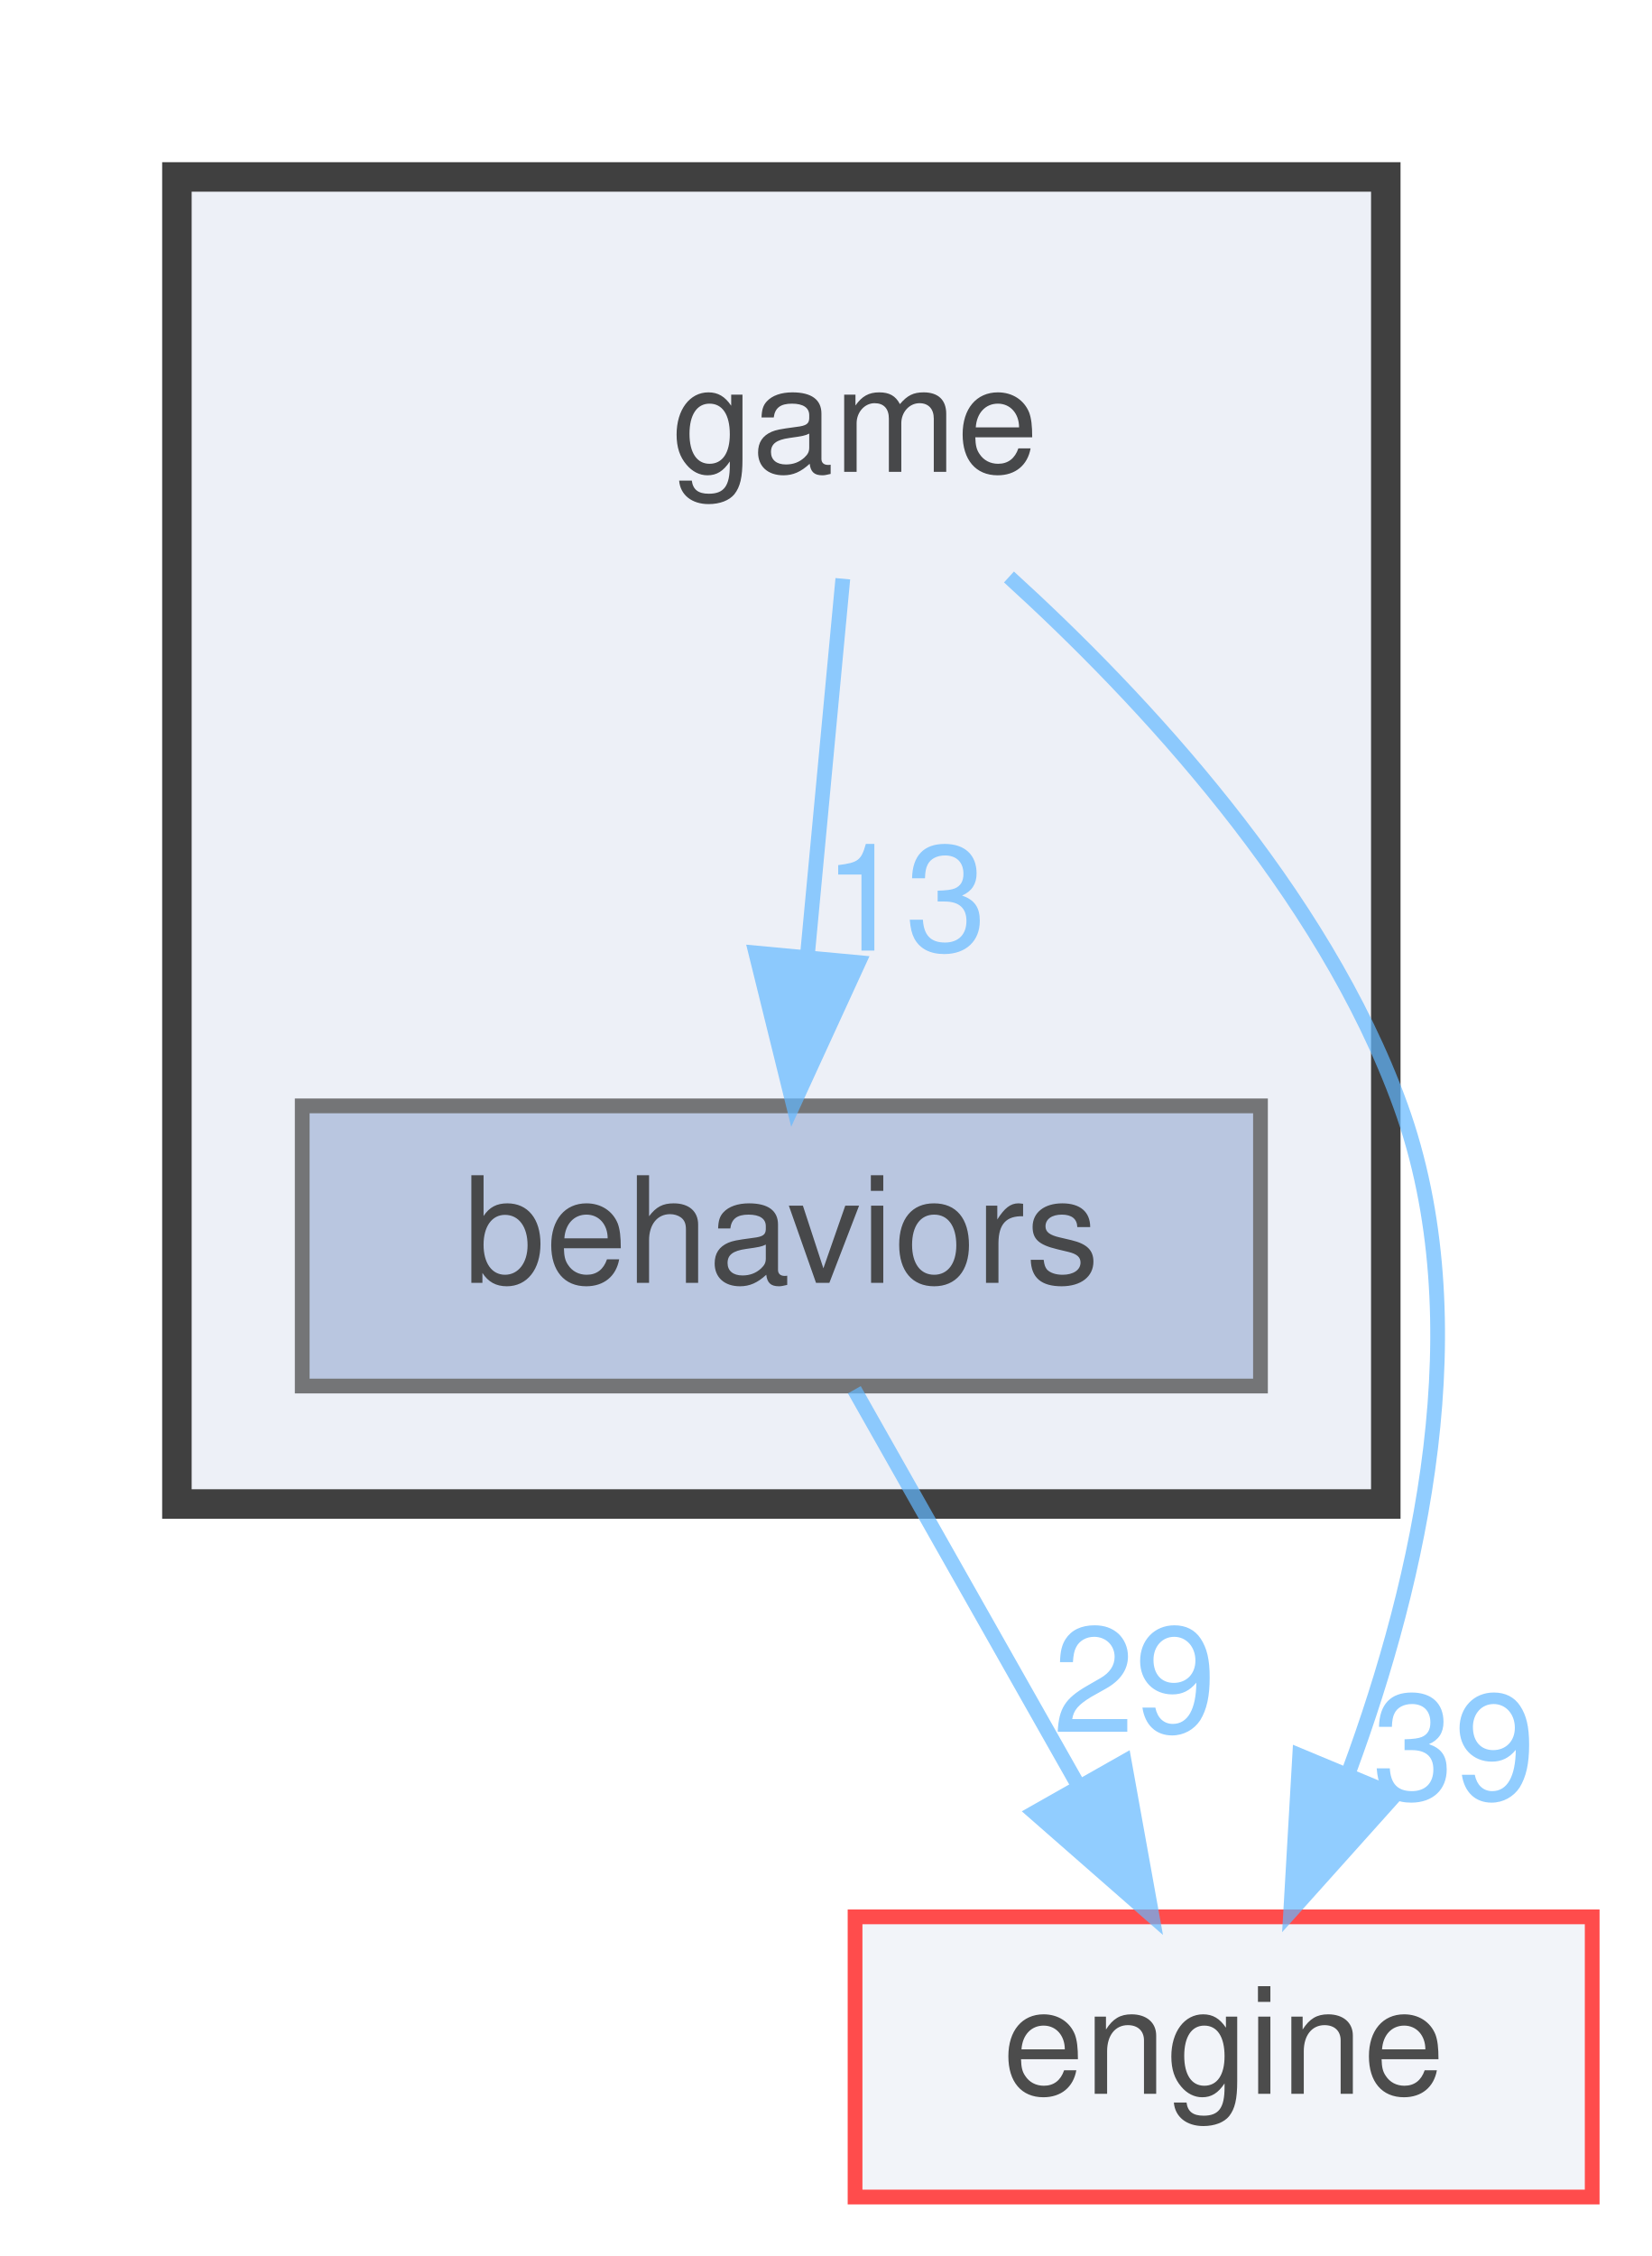
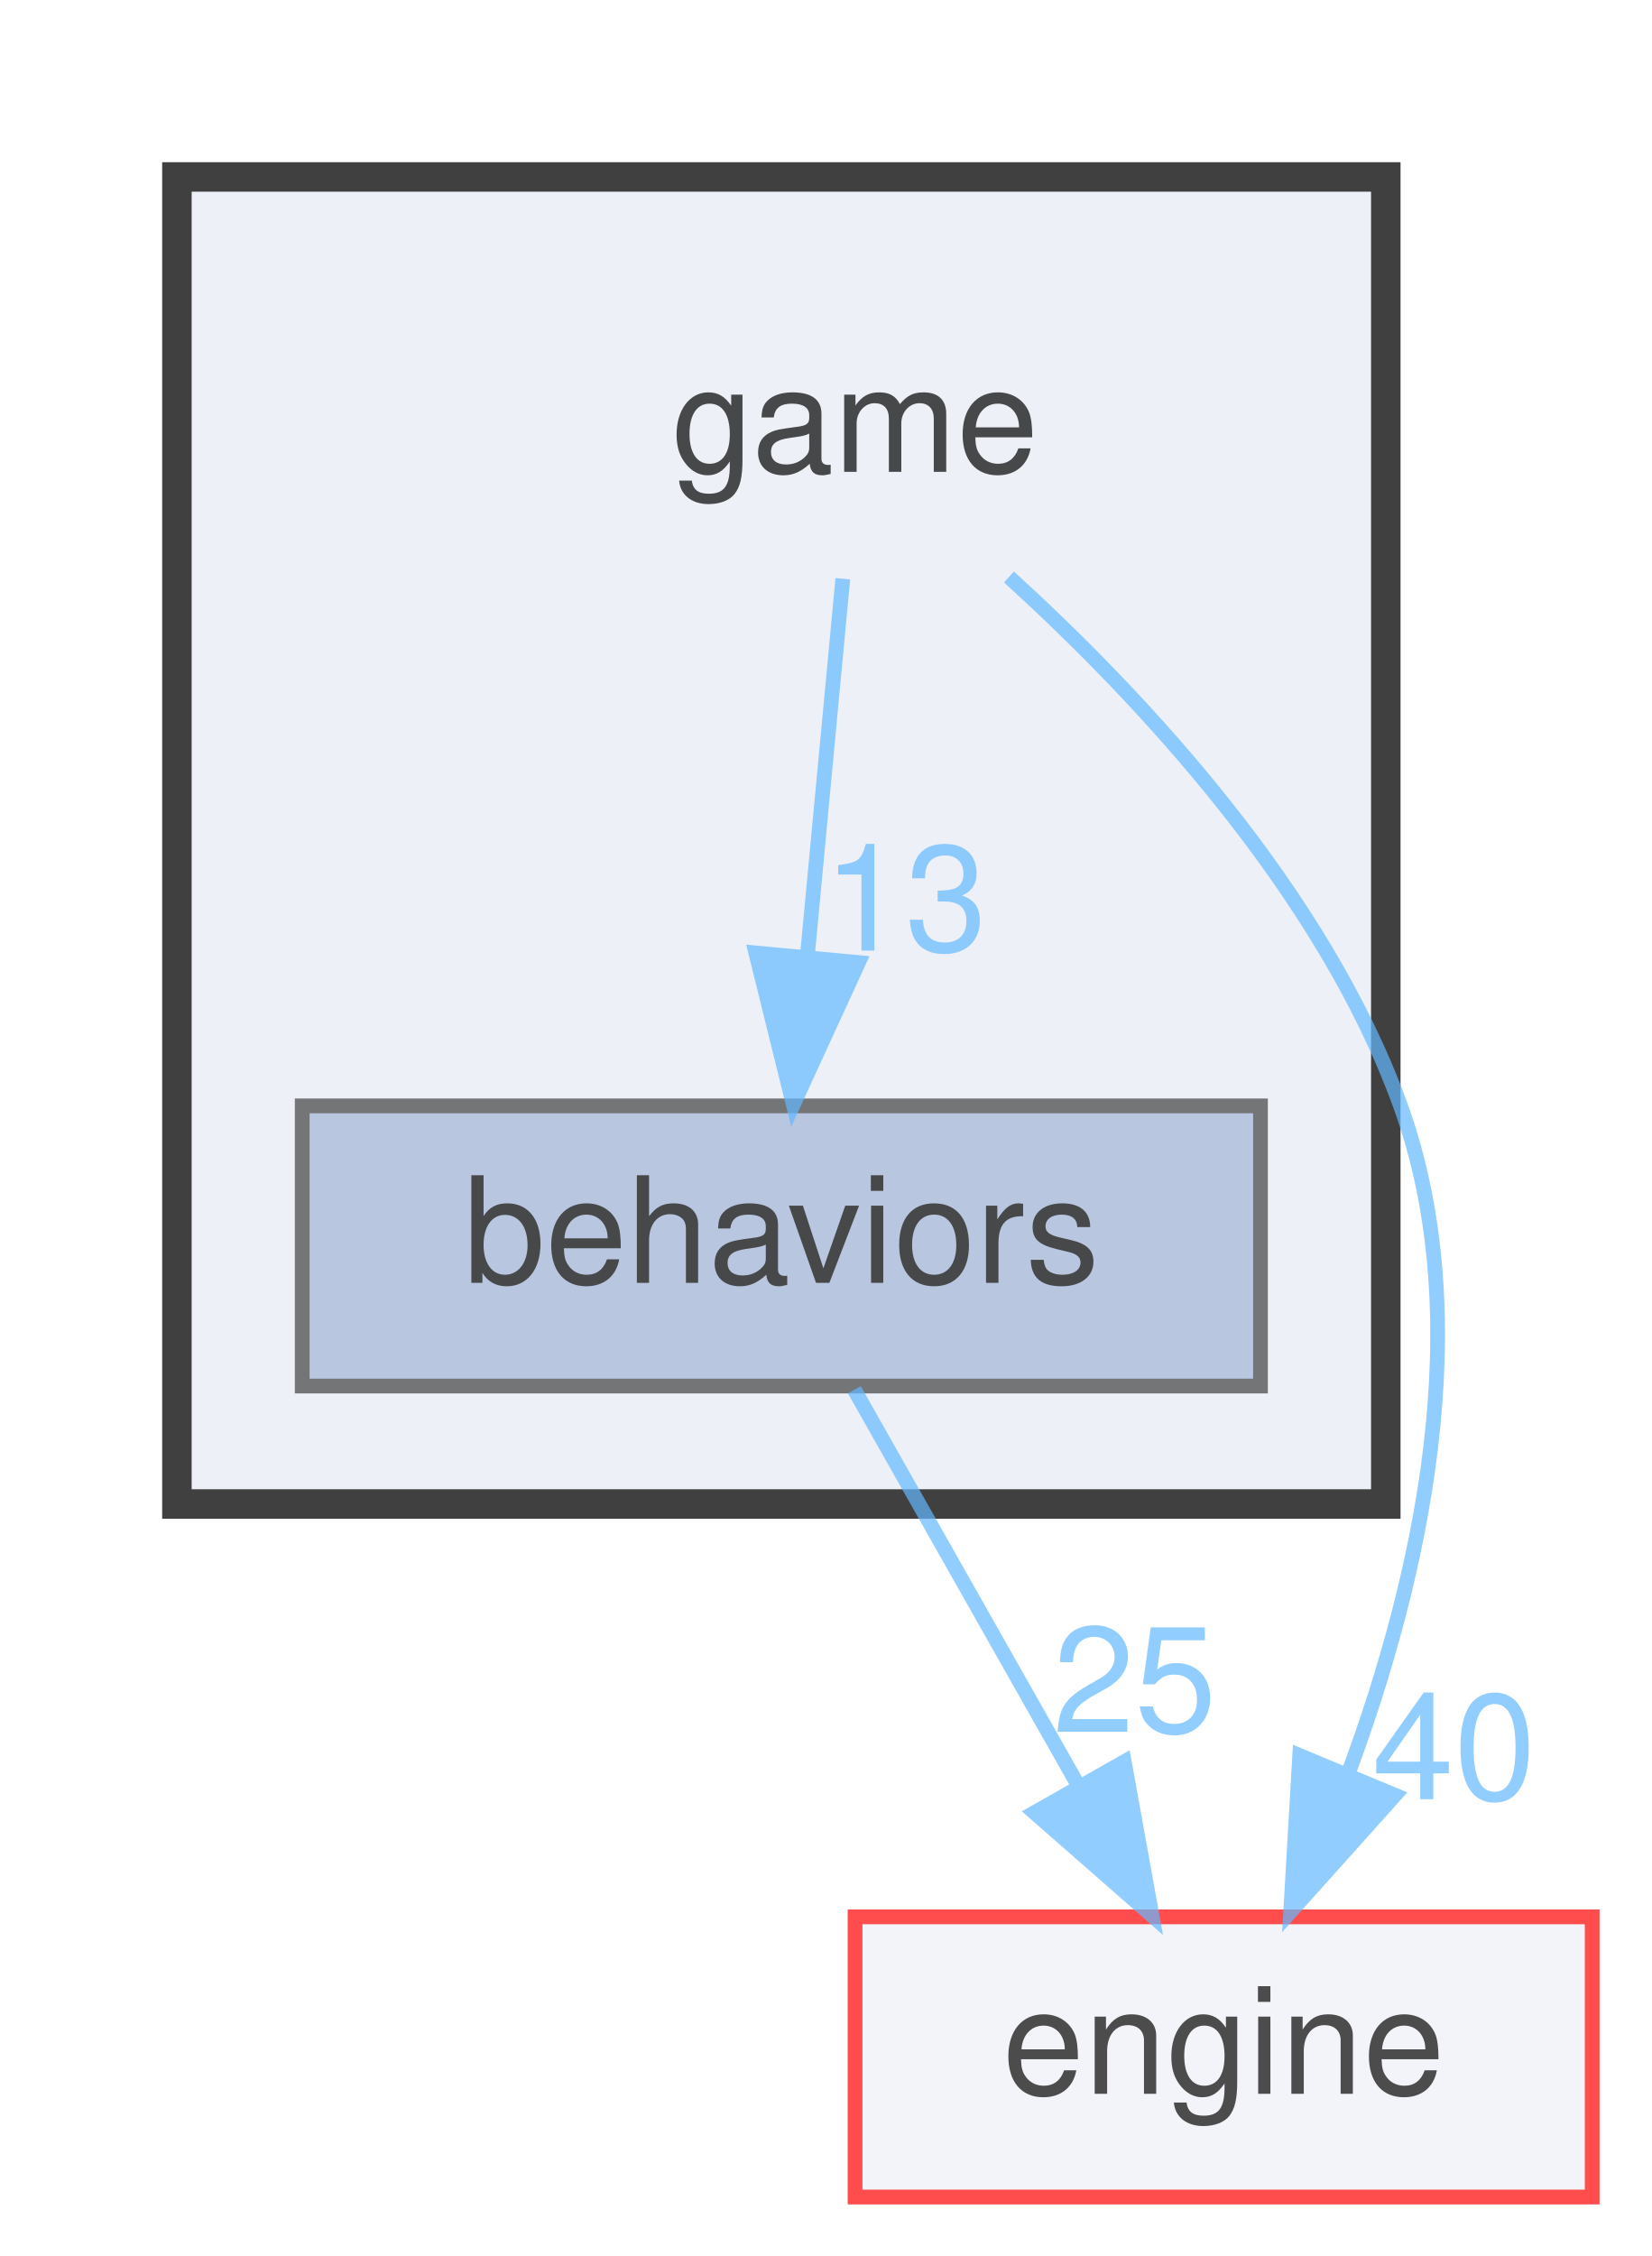
<svg xmlns="http://www.w3.org/2000/svg" xmlns:xlink="http://www.w3.org/1999/xlink" width="112pt" height="153pt" viewBox="0.00 0.00 112.00 153.00">
  <svg id="main" version="1.1" xml:space="preserve">
    <style type="text/css">
.node, .edge {opacity: 0.7;}
.node.selected, .edge.selected {opacity: 1;}
.edge:hover path { stroke: red; }
.edge:hover polygon { stroke: red; fill: red; }
</style>
    <svg id="graph" class="graph">
      <g id="graph0" class="graph" transform="scale(1 1) rotate(0) translate(4 149)">
        <g id="clust1" class="cluster">
          <g id="a_clust1">
            <a xlink:href="dir_37c6514aeece95293041e34c0f2e0784.html" target="_top">
              <polygon fill="#edf0f7" stroke="#404040" stroke-width="2" points="8,-47 8,-137 90,-137 90,-47 8,-47" />
            </a>
          </g>
        </g>
        <g id="node1" class="node">
          <text text-anchor="middle" x="54" y="-117" font-family="Helvetica,sans-Serif" font-size="10.00">game</text>
        </g>
        <g id="node2" class="node">
          <g id="a_node2">
            <a xlink:href="dir_ddf4fec9d022943ac4c4f2e4c1aeb6af.html" target="_top" xlink:title="behaviors">
              <polygon fill="#a2b4d6" stroke="#404040" points="81.5,-74 16.5,-74 16.5,-55 81.5,-55 81.5,-74" />
              <text text-anchor="middle" x="49" y="-62" font-family="Helvetica,sans-Serif" font-size="10.00">behaviors</text>
            </a>
          </g>
        </g>
        <g id="edge2" class="edge">
          <g id="a_edge2">
            <a xlink:href="dir_000008_000001.html" target="_top">
              <path fill="none" stroke="#63b8ff" d="M53.17,-109.75C52.52,-102.8 51.58,-92.85 50.76,-84.13" />
              <polygon fill="#63b8ff" stroke="#63b8ff" points="54.23,-83.72 49.81,-74.09 47.27,-84.37 54.23,-83.72" />
            </a>
          </g>
          <g id="a_edge2-headlabel">
            <a xlink:href="dir_000008_000001.html" target="_top" xlink:title="13">
              <text text-anchor="middle" x="57.4" y="-84.53" font-family="Helvetica,sans-Serif" font-size="10.00" fill="#63b8ff">13</text>
            </a>
          </g>
        </g>
        <g id="node3" class="node">
          <g id="a_node3">
            <a xlink:href="dir_996f45160da62e1a3d7f6046fad68f51.html" target="_top" xlink:title="engine">
              <polygon fill="#edf0f7" stroke="red" points="104,-19 54,-19 54,0 104,0 104,-19" />
              <text text-anchor="middle" x="79" y="-7" font-family="Helvetica,sans-Serif" font-size="10.00">engine</text>
            </a>
          </g>
        </g>
        <g id="edge1" class="edge">
          <g id="a_edge1">
            <a xlink:href="dir_000008_000006.html" target="_top">
              <path fill="none" stroke="#63b8ff" d="M64.44,-109.87C73.42,-101.7 85.74,-88.55 91,-74 96.3,-59.33 92.3,-41.86 87.54,-28.96" />
              <polygon fill="#63b8ff" stroke="#63b8ff" points="90.62,-27.25 83.55,-19.36 84.16,-29.94 90.62,-27.25" />
            </a>
          </g>
          <g id="a_edge1-headlabel">
-             <a xlink:href="dir_000008_000006.html" target="_top" xlink:title="39">
-               <text text-anchor="middle" x="94.63" y="-26.98" font-family="Helvetica,sans-Serif" font-size="10.00" fill="#63b8ff">39</text>
+             <a xlink:href="dir_000008_000006.html" target="_top" xlink:title="40">
+               <text text-anchor="middle" x="94.63" y="-26.98" font-family="Helvetica,sans-Serif" font-size="10.00" fill="#63b8ff">40</text>
            </a>
          </g>
        </g>
        <g id="edge3" class="edge">
          <g id="a_edge3">
            <a xlink:href="dir_000001_000006.html" target="_top">
              <path fill="none" stroke="#63b8ff" d="M53.95,-54.75C58.06,-47.49 64.03,-36.95 69.1,-27.98" />
              <polygon fill="#63b8ff" stroke="#63b8ff" points="72.26,-29.52 74.14,-19.09 66.17,-26.07 72.26,-29.52" />
            </a>
          </g>
          <g id="a_edge3-headlabel">
-             <a xlink:href="dir_000001_000006.html" target="_top" xlink:title="29">
-               <text text-anchor="middle" x="72.96" y="-31.54" font-family="Helvetica,sans-Serif" font-size="10.00" fill="#63b8ff">29</text>
+             <a xlink:href="dir_000001_000006.html" target="_top" xlink:title="25">
+               <text text-anchor="middle" x="72.96" y="-31.54" font-family="Helvetica,sans-Serif" font-size="10.00" fill="#63b8ff">25</text>
            </a>
          </g>
        </g>
      </g>
    </svg>
  </svg>
  <style type="text/css">

[data-mouse-over-selected='false'] { opacity: 0.7; }
[data-mouse-over-selected='true']  { opacity: 1.0; }

</style>
</svg>
